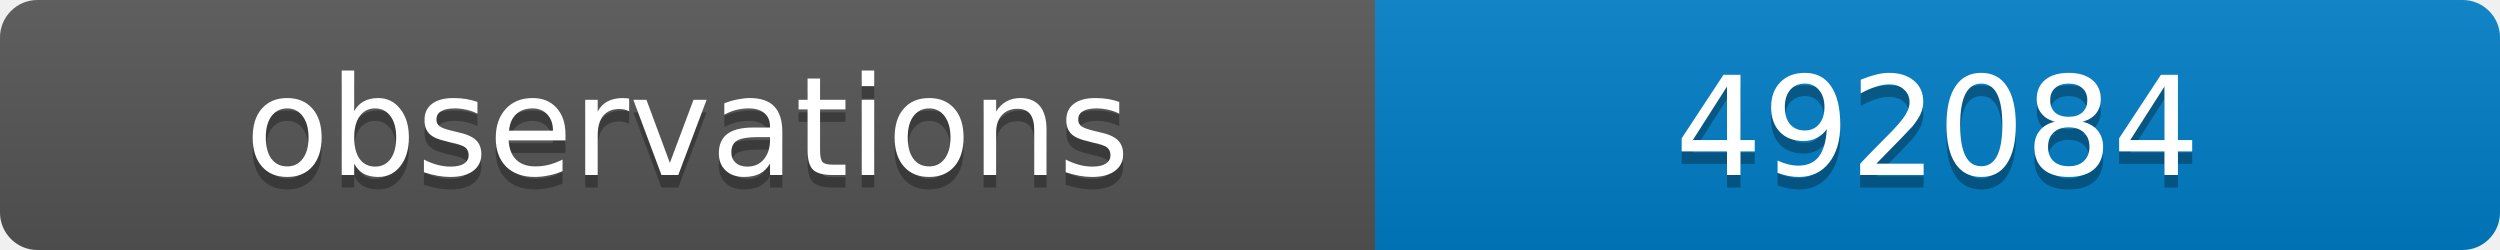
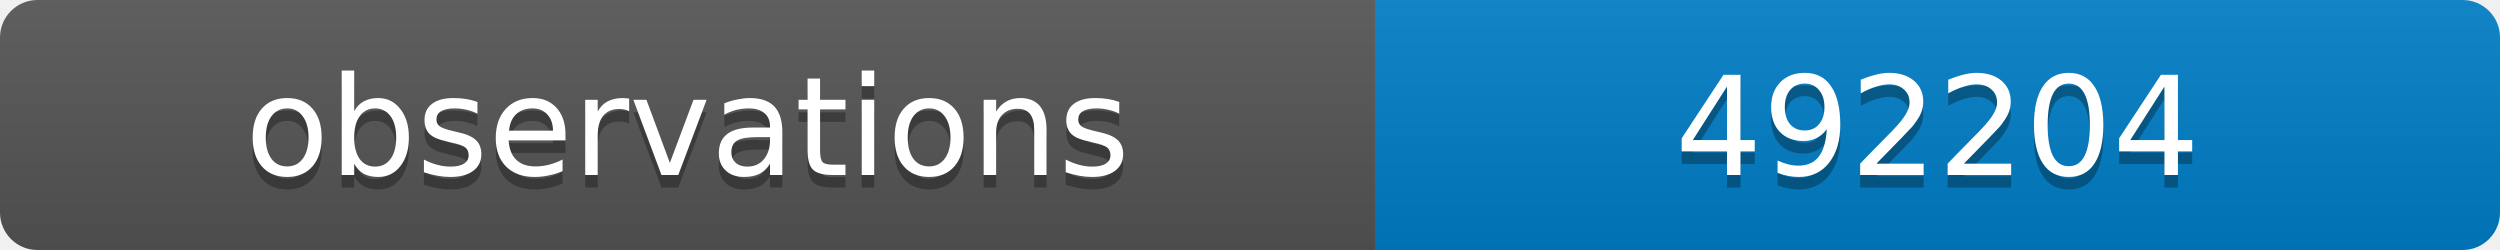
<svg xmlns="http://www.w3.org/2000/svg" width="200" height="20">
  <linearGradient id="b" x2="0" y2="100%">
    <stop offset="0" stop-color="#bbb" stop-opacity=".1" />
    <stop offset="1" stop-opacity=".1" />
  </linearGradient>
  <clipPath id="a">
    <rect width="200" height="20" rx="3" fill="#fff" />
  </clipPath>
  <g clip-path="url(#a)">
    <path fill="#555" d="M0 0h110v20H0z" />
    <path fill="#007ec6" d="M110 0h90v20H110z" />
    <path fill="url(#b)" d="M0 0h200v20H0z" />
  </g>
  <g fill="#fff" text-anchor="middle" font-family="DejaVu Sans,Verdana,Geneva,sans-serif" font-size="11">
    <text x="55" y="15" fill="#010101" fill-opacity=".3">observations</text>
    <text x="55" y="14">observations</text>
-     <text x="155" y="15" fill="#010101" fill-opacity=".3">492084</text>
-     <text x="155" y="14">492084</text>
+     <text x="155" y="15" fill="#010101" fill-opacity=".3">492204</text>
+     <text x="155" y="14">492204</text>
  </g>
</svg>
